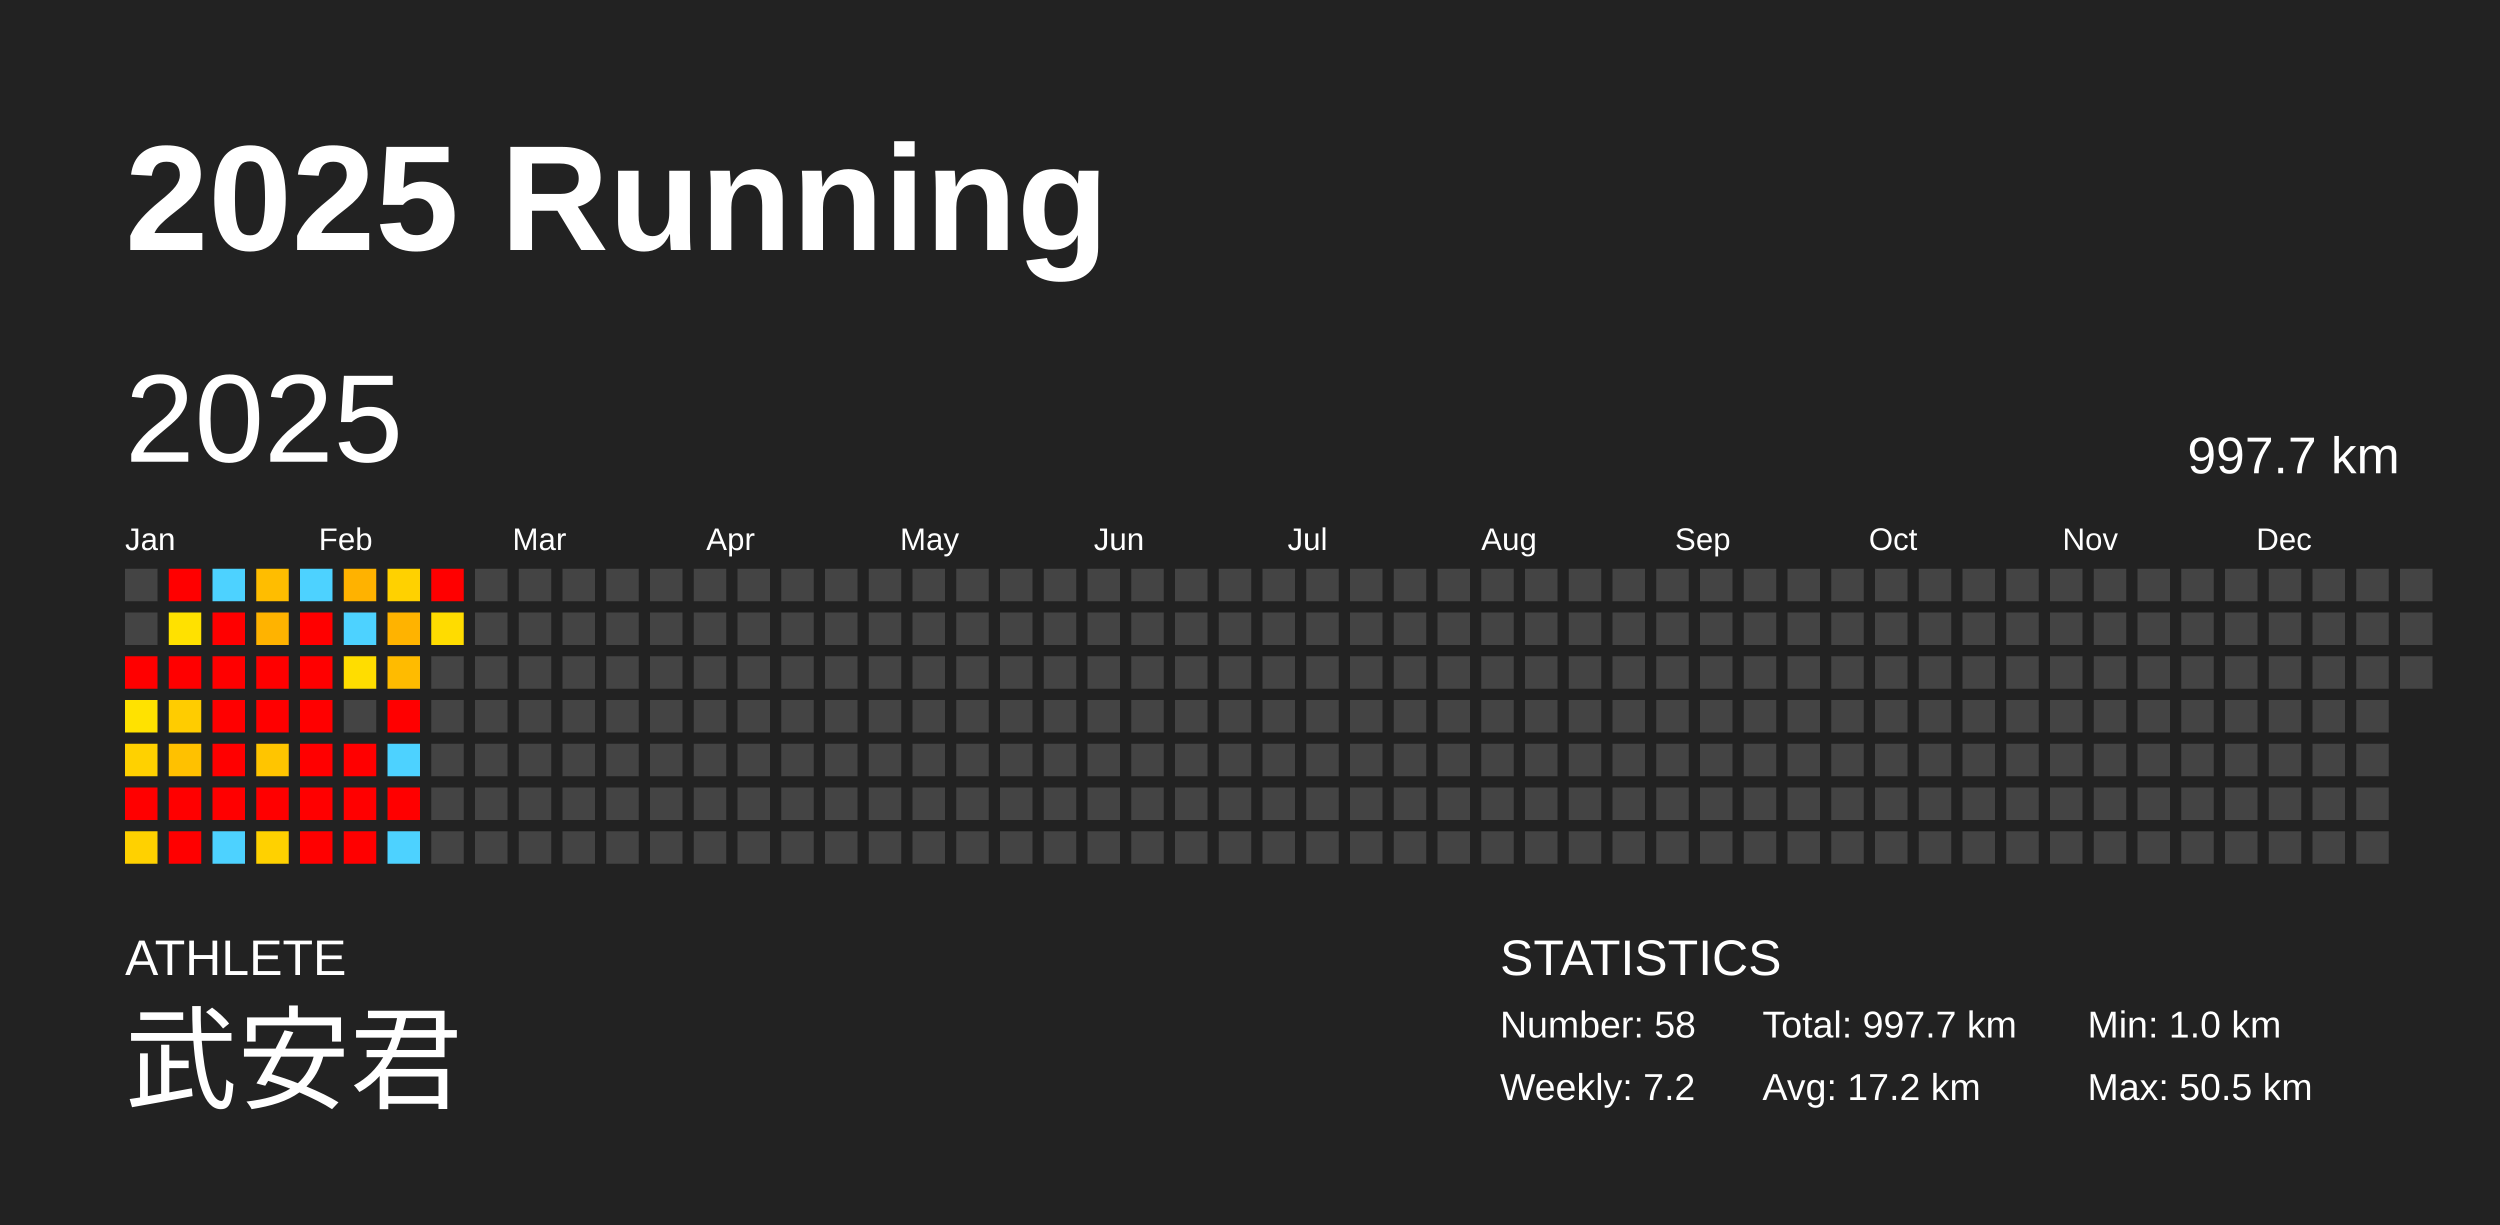
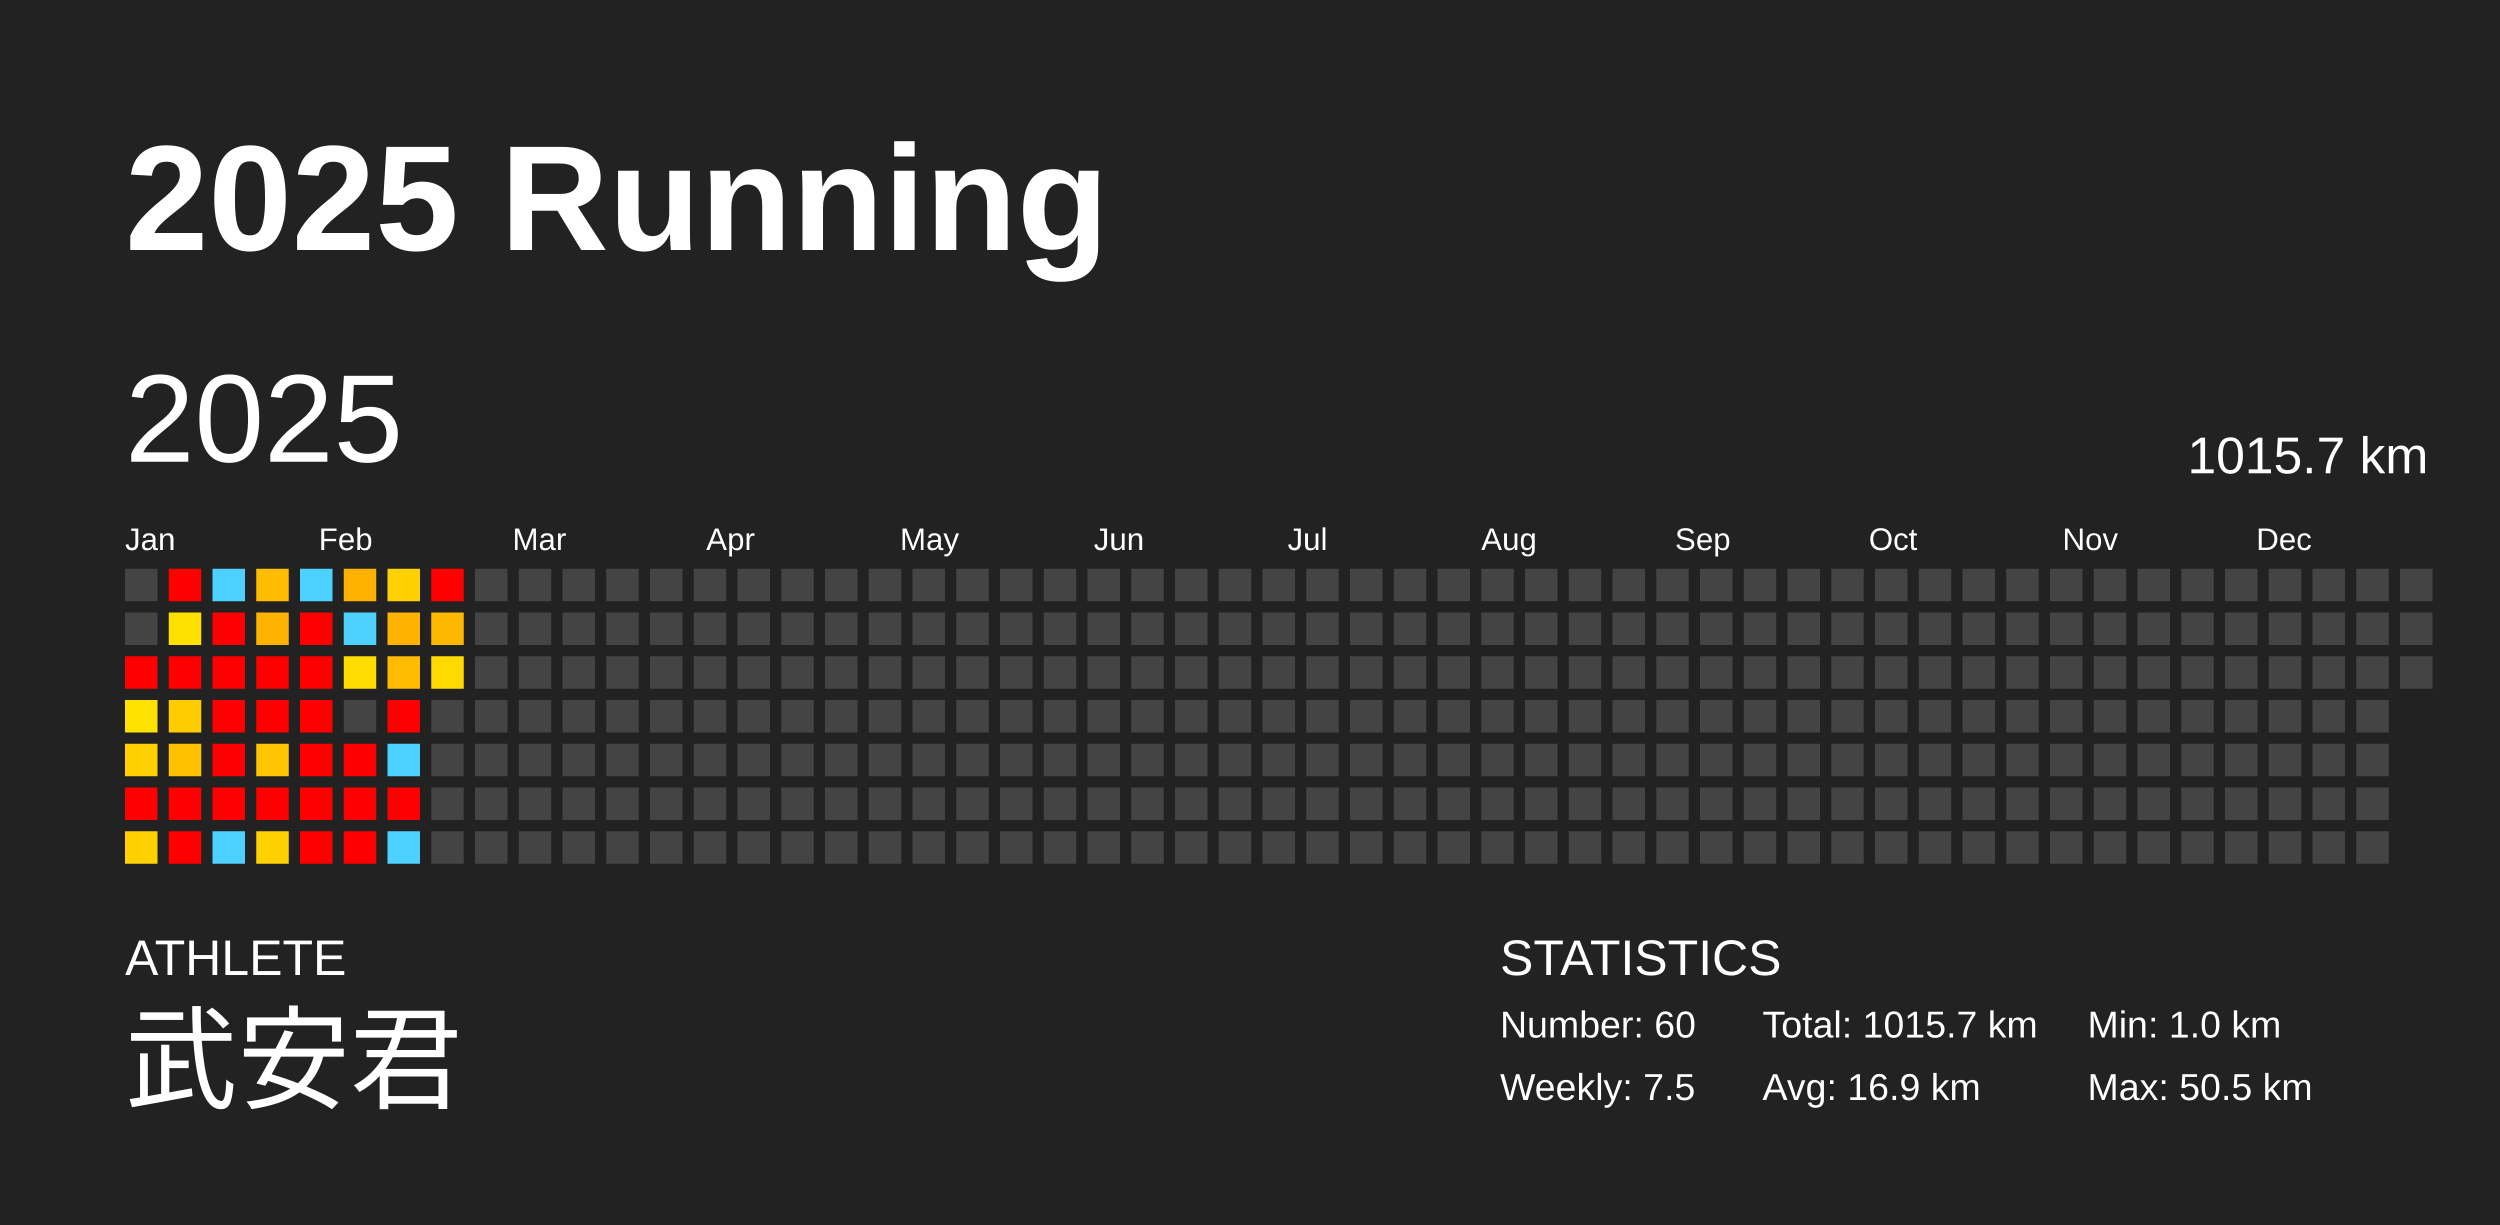
<svg xmlns="http://www.w3.org/2000/svg" baseProfile="full" height="98mm" version="1.1" viewBox="0,0,200,98" width="200mm">
  <defs />
  <rect fill="#222222" height="98" width="200" x="0" y="0" />
  <text fill="#FFFFFF" style="font-size:12px; font-family:Arial; font-weight:bold;" x="10" y="20">2025 Running</text>
  <text fill="#FFFFFF" style="font-size:4px; font-family:Arial" x="10" y="78">ATHLETE</text>
  <text fill="#FFFFFF" style="font-size:9px; font-family:Arial" x="10" y="88">武安君</text>
  <text fill="#FFFFFF" style="font-size:4px; font-family:Arial" x="120" y="78">STATISTICS</text>
-   <text fill="#FFFFFF" style="font-size:3px; font-family:Arial" x="120" y="83">Number: 58</text>
-   <text fill="#FFFFFF" style="font-size:3px; font-family:Arial" x="120" y="88">Weekly: 7.2</text>
-   <text fill="#FFFFFF" style="font-size:3px; font-family:Arial" x="141" y="83">Total: 997.7 km</text>
-   <text fill="#FFFFFF" style="font-size:3px; font-family:Arial" x="141" y="88">Avg: 17.2 km</text>
+   <text fill="#FFFFFF" style="font-size:3px; font-family:Arial" x="120" y="83">Number: 60</text>
+   <text fill="#FFFFFF" style="font-size:3px; font-family:Arial" x="120" y="88">Weekly: 7.5</text>
+   <text fill="#FFFFFF" style="font-size:3px; font-family:Arial" x="141" y="83">Total: 1015.7 km</text>
+   <text fill="#FFFFFF" style="font-size:3px; font-family:Arial" x="141" y="88">Avg: 16.9 km</text>
  <text fill="#FFFFFF" style="font-size:3px; font-family:Arial" x="167" y="83">Min: 1.0 km</text>
  <text fill="#FFFFFF" style="font-size:3px; font-family:Arial" x="167" y="88">Max: 50.5 km</text>
  <text dominant-baseline="hanging" fill="#FFFFFF" style="font-size:10.0px; font-family:Arial;" x="10" y="30">2025</text>
-   <text dominant-baseline="hanging" fill="#FFFFFF" style="font-size:4.125px; font-family:Arial;" x="175" y="35">997.7 km</text>
+   <text dominant-baseline="hanging" fill="#FFFFFF" style="font-size:4.125px; font-family:Arial;" x="175" y="35">1015.7 km</text>
  <text fill="#FFFFFF" style="font-size:2.5px; font-family:Arial" x="10.0" y="44">Jan</text>
  <text fill="#FFFFFF" style="font-size:2.5px; font-family:Arial" x="25.5" y="44">Feb</text>
  <text fill="#FFFFFF" style="font-size:2.5px; font-family:Arial" x="41.0" y="44">Mar</text>
  <text fill="#FFFFFF" style="font-size:2.5px; font-family:Arial" x="56.5" y="44">Apr</text>
  <text fill="#FFFFFF" style="font-size:2.5px; font-family:Arial" x="72.0" y="44">May</text>
  <text fill="#FFFFFF" style="font-size:2.5px; font-family:Arial" x="87.5" y="44">Jun</text>
  <text fill="#FFFFFF" style="font-size:2.5px; font-family:Arial" x="103.0" y="44">Jul</text>
  <text fill="#FFFFFF" style="font-size:2.5px; font-family:Arial" x="118.5" y="44">Aug</text>
  <text fill="#FFFFFF" style="font-size:2.5px; font-family:Arial" x="134.0" y="44">Sep</text>
  <text fill="#FFFFFF" style="font-size:2.5px; font-family:Arial" x="149.5" y="44">Oct</text>
  <text fill="#FFFFFF" style="font-size:2.5px; font-family:Arial" x="165.0" y="44">Nov</text>
  <text fill="#FFFFFF" style="font-size:2.5px; font-family:Arial" x="180.5" y="44">Dec</text>
  <rect fill="#444444" height="2.6" width="2.6" x="10.0" y="45.5" />
  <rect fill="#444444" height="2.6" width="2.6" x="10.0" y="49.0" />
  <rect fill="red" height="2.6" width="2.6" x="10.0" y="52.5" />
  <rect fill="#ffe200" height="2.6" width="2.6" x="10.0" y="56.0" />
  <rect fill="#ffd100" height="2.6" width="2.6" x="10.0" y="59.5" />
  <rect fill="red" height="2.6" width="2.6" x="10.0" y="63.0" />
  <rect fill="#ffd100" height="2.6" width="2.6" x="10.0" y="66.5" />
  <rect fill="red" height="2.6" width="2.6" x="13.5" y="45.5" />
  <rect fill="#ffe100" height="2.6" width="2.6" x="13.5" y="49.0" />
  <rect fill="red" height="2.6" width="2.6" x="13.5" y="52.5" />
  <rect fill="#ffcc00" height="2.6" width="2.6" x="13.5" y="56.0" />
  <rect fill="#ffc100" height="2.6" width="2.6" x="13.5" y="59.5" />
  <rect fill="red" height="2.6" width="2.6" x="13.5" y="63.0" />
  <rect fill="red" height="2.6" width="2.6" x="13.5" y="66.5" />
  <rect fill="#4dd2ff" height="2.6" width="2.6" x="17.0" y="45.5" />
  <rect fill="red" height="2.6" width="2.6" x="17.0" y="49.0" />
  <rect fill="red" height="2.6" width="2.6" x="17.0" y="52.5" />
  <rect fill="red" height="2.6" width="2.6" x="17.0" y="56.0" />
  <rect fill="red" height="2.6" width="2.6" x="17.0" y="59.5" />
  <rect fill="red" height="2.6" width="2.6" x="17.0" y="63.0" />
  <rect fill="#4dd2ff" height="2.6" width="2.6" x="17.0" y="66.5" />
  <rect fill="#ffbd00" height="2.6" width="2.6" x="20.5" y="45.5" />
  <rect fill="#ffb300" height="2.6" width="2.6" x="20.5" y="49.0" />
  <rect fill="red" height="2.6" width="2.6" x="20.5" y="52.5" />
  <rect fill="red" height="2.6" width="2.6" x="20.5" y="56.0" />
  <rect fill="#ffc500" height="2.6" width="2.6" x="20.5" y="59.5" />
  <rect fill="red" height="2.6" width="2.6" x="20.5" y="63.0" />
  <rect fill="#ffd100" height="2.6" width="2.6" x="20.5" y="66.5" />
  <rect fill="#4dd2ff" height="2.6" width="2.6" x="24.0" y="45.5" />
  <rect fill="red" height="2.6" width="2.6" x="24.0" y="49.0" />
  <rect fill="red" height="2.6" width="2.6" x="24.0" y="52.5" />
  <rect fill="red" height="2.6" width="2.6" x="24.0" y="56.0" />
  <rect fill="red" height="2.6" width="2.6" x="24.0" y="59.5" />
  <rect fill="red" height="2.6" width="2.6" x="24.0" y="63.0" />
  <rect fill="red" height="2.6" width="2.6" x="24.0" y="66.5" />
  <rect fill="#ffb200" height="2.6" width="2.6" x="27.5" y="45.5" />
  <rect fill="#4dd2ff" height="2.6" width="2.6" x="27.5" y="49.0" />
  <rect fill="#ffdd00" height="2.6" width="2.6" x="27.5" y="52.5" />
  <rect fill="#444444" height="2.6" width="2.6" x="27.5" y="56.0" />
  <rect fill="red" height="2.6" width="2.6" x="27.5" y="59.5" />
  <rect fill="red" height="2.6" width="2.6" x="27.5" y="63.0" />
  <rect fill="red" height="2.6" width="2.6" x="27.5" y="66.5" />
  <rect fill="#ffd100" height="2.6" width="2.6" x="31.0" y="45.5" />
  <rect fill="#ffb300" height="2.6" width="2.6" x="31.0" y="49.0" />
  <rect fill="#ffbb00" height="2.6" width="2.6" x="31.0" y="52.5" />
  <rect fill="red" height="2.6" width="2.6" x="31.0" y="56.0" />
  <rect fill="#4dd2ff" height="2.6" width="2.6" x="31.0" y="59.5" />
  <rect fill="red" height="2.6" width="2.6" x="31.0" y="63.0" />
  <rect fill="#4dd2ff" height="2.6" width="2.6" x="31.0" y="66.5" />
  <rect fill="red" height="2.6" width="2.6" x="34.5" y="45.5" />
-   <rect fill="#ffdc00" height="2.6" width="2.6" x="34.5" y="49.0" />
-   <rect fill="#444444" height="2.6" width="2.6" x="34.5" y="52.5" />
+   <rect fill="#ffb800" height="2.6" width="2.6" x="34.5" y="49.0" />
+   <rect fill="#ffda00" height="2.6" width="2.6" x="34.5" y="52.5" />
  <rect fill="#444444" height="2.6" width="2.6" x="34.5" y="56.0" />
  <rect fill="#444444" height="2.6" width="2.6" x="34.5" y="59.5" />
  <rect fill="#444444" height="2.6" width="2.6" x="34.5" y="63.0" />
  <rect fill="#444444" height="2.6" width="2.6" x="34.5" y="66.5" />
  <rect fill="#444444" height="2.6" width="2.6" x="38.0" y="45.5" />
  <rect fill="#444444" height="2.6" width="2.6" x="38.0" y="49.0" />
  <rect fill="#444444" height="2.6" width="2.6" x="38.0" y="52.5" />
  <rect fill="#444444" height="2.6" width="2.6" x="38.0" y="56.0" />
  <rect fill="#444444" height="2.6" width="2.6" x="38.0" y="59.5" />
  <rect fill="#444444" height="2.6" width="2.6" x="38.0" y="63.0" />
  <rect fill="#444444" height="2.6" width="2.6" x="38.0" y="66.5" />
  <rect fill="#444444" height="2.6" width="2.6" x="41.5" y="45.5" />
  <rect fill="#444444" height="2.6" width="2.6" x="41.5" y="49.0" />
  <rect fill="#444444" height="2.6" width="2.6" x="41.5" y="52.5" />
  <rect fill="#444444" height="2.6" width="2.6" x="41.5" y="56.0" />
  <rect fill="#444444" height="2.6" width="2.6" x="41.5" y="59.5" />
  <rect fill="#444444" height="2.6" width="2.6" x="41.5" y="63.0" />
  <rect fill="#444444" height="2.6" width="2.6" x="41.5" y="66.5" />
  <rect fill="#444444" height="2.6" width="2.6" x="45.0" y="45.5" />
  <rect fill="#444444" height="2.6" width="2.6" x="45.0" y="49.0" />
  <rect fill="#444444" height="2.6" width="2.6" x="45.0" y="52.5" />
  <rect fill="#444444" height="2.6" width="2.6" x="45.0" y="56.0" />
  <rect fill="#444444" height="2.6" width="2.6" x="45.0" y="59.5" />
  <rect fill="#444444" height="2.6" width="2.6" x="45.0" y="63.0" />
  <rect fill="#444444" height="2.6" width="2.6" x="45.0" y="66.5" />
  <rect fill="#444444" height="2.6" width="2.6" x="48.5" y="45.5" />
  <rect fill="#444444" height="2.6" width="2.6" x="48.5" y="49.0" />
  <rect fill="#444444" height="2.6" width="2.6" x="48.5" y="52.5" />
  <rect fill="#444444" height="2.6" width="2.6" x="48.5" y="56.0" />
  <rect fill="#444444" height="2.6" width="2.6" x="48.5" y="59.5" />
  <rect fill="#444444" height="2.6" width="2.6" x="48.5" y="63.0" />
  <rect fill="#444444" height="2.6" width="2.6" x="48.5" y="66.5" />
  <rect fill="#444444" height="2.6" width="2.6" x="52.0" y="45.5" />
  <rect fill="#444444" height="2.6" width="2.6" x="52.0" y="49.0" />
  <rect fill="#444444" height="2.6" width="2.6" x="52.0" y="52.5" />
  <rect fill="#444444" height="2.6" width="2.6" x="52.0" y="56.0" />
  <rect fill="#444444" height="2.6" width="2.6" x="52.0" y="59.5" />
  <rect fill="#444444" height="2.6" width="2.6" x="52.0" y="63.0" />
  <rect fill="#444444" height="2.6" width="2.6" x="52.0" y="66.5" />
  <rect fill="#444444" height="2.6" width="2.6" x="55.5" y="45.5" />
  <rect fill="#444444" height="2.6" width="2.6" x="55.5" y="49.0" />
  <rect fill="#444444" height="2.6" width="2.6" x="55.5" y="52.5" />
  <rect fill="#444444" height="2.6" width="2.6" x="55.5" y="56.0" />
  <rect fill="#444444" height="2.6" width="2.6" x="55.5" y="59.5" />
  <rect fill="#444444" height="2.6" width="2.6" x="55.5" y="63.0" />
  <rect fill="#444444" height="2.6" width="2.6" x="55.5" y="66.5" />
  <rect fill="#444444" height="2.6" width="2.6" x="59.0" y="45.5" />
  <rect fill="#444444" height="2.6" width="2.6" x="59.0" y="49.0" />
  <rect fill="#444444" height="2.6" width="2.6" x="59.0" y="52.5" />
  <rect fill="#444444" height="2.6" width="2.6" x="59.0" y="56.0" />
  <rect fill="#444444" height="2.6" width="2.6" x="59.0" y="59.5" />
  <rect fill="#444444" height="2.6" width="2.6" x="59.0" y="63.0" />
  <rect fill="#444444" height="2.6" width="2.6" x="59.0" y="66.5" />
  <rect fill="#444444" height="2.6" width="2.6" x="62.5" y="45.5" />
  <rect fill="#444444" height="2.6" width="2.6" x="62.5" y="49.0" />
  <rect fill="#444444" height="2.6" width="2.6" x="62.5" y="52.5" />
  <rect fill="#444444" height="2.6" width="2.6" x="62.5" y="56.0" />
  <rect fill="#444444" height="2.6" width="2.6" x="62.5" y="59.5" />
  <rect fill="#444444" height="2.6" width="2.6" x="62.5" y="63.0" />
  <rect fill="#444444" height="2.6" width="2.6" x="62.5" y="66.5" />
  <rect fill="#444444" height="2.6" width="2.6" x="66.0" y="45.5" />
  <rect fill="#444444" height="2.6" width="2.6" x="66.0" y="49.0" />
  <rect fill="#444444" height="2.6" width="2.6" x="66.0" y="52.5" />
  <rect fill="#444444" height="2.6" width="2.6" x="66.0" y="56.0" />
  <rect fill="#444444" height="2.6" width="2.6" x="66.0" y="59.5" />
  <rect fill="#444444" height="2.6" width="2.6" x="66.0" y="63.0" />
  <rect fill="#444444" height="2.6" width="2.6" x="66.0" y="66.5" />
  <rect fill="#444444" height="2.6" width="2.6" x="69.5" y="45.5" />
  <rect fill="#444444" height="2.6" width="2.6" x="69.5" y="49.0" />
  <rect fill="#444444" height="2.6" width="2.6" x="69.5" y="52.5" />
  <rect fill="#444444" height="2.6" width="2.6" x="69.5" y="56.0" />
  <rect fill="#444444" height="2.6" width="2.6" x="69.5" y="59.5" />
  <rect fill="#444444" height="2.6" width="2.6" x="69.5" y="63.0" />
  <rect fill="#444444" height="2.6" width="2.6" x="69.5" y="66.5" />
  <rect fill="#444444" height="2.6" width="2.6" x="73.0" y="45.5" />
  <rect fill="#444444" height="2.6" width="2.6" x="73.0" y="49.0" />
  <rect fill="#444444" height="2.6" width="2.6" x="73.0" y="52.5" />
  <rect fill="#444444" height="2.6" width="2.6" x="73.0" y="56.0" />
  <rect fill="#444444" height="2.6" width="2.6" x="73.0" y="59.5" />
  <rect fill="#444444" height="2.6" width="2.6" x="73.0" y="63.0" />
  <rect fill="#444444" height="2.6" width="2.6" x="73.0" y="66.5" />
  <rect fill="#444444" height="2.6" width="2.6" x="76.5" y="45.5" />
  <rect fill="#444444" height="2.6" width="2.6" x="76.5" y="49.0" />
  <rect fill="#444444" height="2.6" width="2.6" x="76.5" y="52.5" />
  <rect fill="#444444" height="2.6" width="2.6" x="76.5" y="56.0" />
  <rect fill="#444444" height="2.6" width="2.6" x="76.5" y="59.5" />
  <rect fill="#444444" height="2.6" width="2.6" x="76.5" y="63.0" />
  <rect fill="#444444" height="2.6" width="2.6" x="76.5" y="66.5" />
  <rect fill="#444444" height="2.6" width="2.6" x="80.0" y="45.5" />
  <rect fill="#444444" height="2.6" width="2.6" x="80.0" y="49.0" />
  <rect fill="#444444" height="2.6" width="2.6" x="80.0" y="52.5" />
  <rect fill="#444444" height="2.6" width="2.6" x="80.0" y="56.0" />
  <rect fill="#444444" height="2.6" width="2.6" x="80.0" y="59.5" />
  <rect fill="#444444" height="2.6" width="2.6" x="80.0" y="63.0" />
  <rect fill="#444444" height="2.6" width="2.6" x="80.0" y="66.5" />
  <rect fill="#444444" height="2.6" width="2.6" x="83.5" y="45.5" />
  <rect fill="#444444" height="2.6" width="2.6" x="83.5" y="49.0" />
  <rect fill="#444444" height="2.6" width="2.6" x="83.5" y="52.5" />
  <rect fill="#444444" height="2.6" width="2.6" x="83.5" y="56.0" />
  <rect fill="#444444" height="2.6" width="2.6" x="83.5" y="59.5" />
  <rect fill="#444444" height="2.6" width="2.6" x="83.5" y="63.0" />
  <rect fill="#444444" height="2.6" width="2.6" x="83.5" y="66.5" />
  <rect fill="#444444" height="2.6" width="2.6" x="87.0" y="45.5" />
  <rect fill="#444444" height="2.6" width="2.6" x="87.0" y="49.0" />
  <rect fill="#444444" height="2.6" width="2.6" x="87.0" y="52.5" />
  <rect fill="#444444" height="2.6" width="2.6" x="87.0" y="56.0" />
  <rect fill="#444444" height="2.6" width="2.6" x="87.0" y="59.5" />
  <rect fill="#444444" height="2.6" width="2.6" x="87.0" y="63.0" />
  <rect fill="#444444" height="2.6" width="2.6" x="87.0" y="66.5" />
  <rect fill="#444444" height="2.6" width="2.6" x="90.5" y="45.5" />
  <rect fill="#444444" height="2.6" width="2.6" x="90.5" y="49.0" />
  <rect fill="#444444" height="2.6" width="2.6" x="90.5" y="52.5" />
  <rect fill="#444444" height="2.6" width="2.6" x="90.5" y="56.0" />
  <rect fill="#444444" height="2.6" width="2.6" x="90.5" y="59.5" />
  <rect fill="#444444" height="2.6" width="2.6" x="90.5" y="63.0" />
  <rect fill="#444444" height="2.6" width="2.6" x="90.5" y="66.5" />
  <rect fill="#444444" height="2.6" width="2.6" x="94.0" y="45.5" />
  <rect fill="#444444" height="2.6" width="2.6" x="94.0" y="49.0" />
  <rect fill="#444444" height="2.6" width="2.6" x="94.0" y="52.5" />
  <rect fill="#444444" height="2.6" width="2.6" x="94.0" y="56.0" />
  <rect fill="#444444" height="2.6" width="2.6" x="94.0" y="59.5" />
  <rect fill="#444444" height="2.6" width="2.6" x="94.0" y="63.0" />
  <rect fill="#444444" height="2.6" width="2.6" x="94.0" y="66.5" />
  <rect fill="#444444" height="2.6" width="2.6" x="97.5" y="45.5" />
  <rect fill="#444444" height="2.6" width="2.6" x="97.5" y="49.0" />
  <rect fill="#444444" height="2.6" width="2.6" x="97.5" y="52.5" />
  <rect fill="#444444" height="2.6" width="2.6" x="97.5" y="56.0" />
  <rect fill="#444444" height="2.6" width="2.6" x="97.5" y="59.5" />
  <rect fill="#444444" height="2.6" width="2.6" x="97.5" y="63.0" />
  <rect fill="#444444" height="2.6" width="2.6" x="97.5" y="66.5" />
  <rect fill="#444444" height="2.6" width="2.6" x="101.0" y="45.5" />
  <rect fill="#444444" height="2.6" width="2.6" x="101.0" y="49.0" />
  <rect fill="#444444" height="2.6" width="2.6" x="101.0" y="52.5" />
  <rect fill="#444444" height="2.6" width="2.6" x="101.0" y="56.0" />
  <rect fill="#444444" height="2.6" width="2.6" x="101.0" y="59.5" />
  <rect fill="#444444" height="2.6" width="2.6" x="101.0" y="63.0" />
  <rect fill="#444444" height="2.6" width="2.6" x="101.0" y="66.5" />
  <rect fill="#444444" height="2.6" width="2.6" x="104.5" y="45.5" />
  <rect fill="#444444" height="2.6" width="2.6" x="104.5" y="49.0" />
  <rect fill="#444444" height="2.6" width="2.6" x="104.5" y="52.5" />
  <rect fill="#444444" height="2.6" width="2.6" x="104.5" y="56.0" />
  <rect fill="#444444" height="2.6" width="2.6" x="104.5" y="59.5" />
  <rect fill="#444444" height="2.6" width="2.6" x="104.5" y="63.0" />
  <rect fill="#444444" height="2.6" width="2.6" x="104.5" y="66.5" />
  <rect fill="#444444" height="2.6" width="2.6" x="108.0" y="45.5" />
  <rect fill="#444444" height="2.6" width="2.6" x="108.0" y="49.0" />
  <rect fill="#444444" height="2.6" width="2.6" x="108.0" y="52.5" />
  <rect fill="#444444" height="2.6" width="2.6" x="108.0" y="56.0" />
  <rect fill="#444444" height="2.6" width="2.6" x="108.0" y="59.5" />
  <rect fill="#444444" height="2.6" width="2.6" x="108.0" y="63.0" />
  <rect fill="#444444" height="2.6" width="2.6" x="108.0" y="66.5" />
  <rect fill="#444444" height="2.6" width="2.6" x="111.5" y="45.5" />
  <rect fill="#444444" height="2.6" width="2.6" x="111.5" y="49.0" />
  <rect fill="#444444" height="2.6" width="2.6" x="111.5" y="52.5" />
  <rect fill="#444444" height="2.6" width="2.6" x="111.5" y="56.0" />
  <rect fill="#444444" height="2.6" width="2.6" x="111.5" y="59.5" />
  <rect fill="#444444" height="2.6" width="2.6" x="111.5" y="63.0" />
  <rect fill="#444444" height="2.6" width="2.6" x="111.5" y="66.5" />
  <rect fill="#444444" height="2.6" width="2.6" x="115.0" y="45.5" />
  <rect fill="#444444" height="2.6" width="2.6" x="115.0" y="49.0" />
  <rect fill="#444444" height="2.6" width="2.6" x="115.0" y="52.5" />
  <rect fill="#444444" height="2.6" width="2.6" x="115.0" y="56.0" />
  <rect fill="#444444" height="2.6" width="2.6" x="115.0" y="59.5" />
  <rect fill="#444444" height="2.6" width="2.6" x="115.0" y="63.0" />
  <rect fill="#444444" height="2.6" width="2.6" x="115.0" y="66.5" />
  <rect fill="#444444" height="2.6" width="2.6" x="118.5" y="45.5" />
  <rect fill="#444444" height="2.6" width="2.6" x="118.5" y="49.0" />
  <rect fill="#444444" height="2.6" width="2.6" x="118.5" y="52.5" />
  <rect fill="#444444" height="2.6" width="2.6" x="118.5" y="56.0" />
  <rect fill="#444444" height="2.6" width="2.6" x="118.5" y="59.5" />
  <rect fill="#444444" height="2.6" width="2.6" x="118.5" y="63.0" />
  <rect fill="#444444" height="2.6" width="2.6" x="118.5" y="66.5" />
  <rect fill="#444444" height="2.6" width="2.6" x="122.0" y="45.5" />
  <rect fill="#444444" height="2.6" width="2.6" x="122.0" y="49.0" />
  <rect fill="#444444" height="2.6" width="2.6" x="122.0" y="52.5" />
  <rect fill="#444444" height="2.6" width="2.6" x="122.0" y="56.0" />
  <rect fill="#444444" height="2.6" width="2.6" x="122.0" y="59.5" />
  <rect fill="#444444" height="2.6" width="2.6" x="122.0" y="63.0" />
  <rect fill="#444444" height="2.6" width="2.6" x="122.0" y="66.5" />
  <rect fill="#444444" height="2.6" width="2.6" x="125.5" y="45.5" />
  <rect fill="#444444" height="2.6" width="2.6" x="125.5" y="49.0" />
  <rect fill="#444444" height="2.6" width="2.6" x="125.5" y="52.5" />
  <rect fill="#444444" height="2.6" width="2.6" x="125.5" y="56.0" />
  <rect fill="#444444" height="2.6" width="2.6" x="125.5" y="59.5" />
  <rect fill="#444444" height="2.6" width="2.6" x="125.5" y="63.0" />
  <rect fill="#444444" height="2.6" width="2.6" x="125.5" y="66.5" />
  <rect fill="#444444" height="2.6" width="2.6" x="129.0" y="45.5" />
  <rect fill="#444444" height="2.6" width="2.6" x="129.0" y="49.0" />
  <rect fill="#444444" height="2.6" width="2.6" x="129.0" y="52.5" />
  <rect fill="#444444" height="2.6" width="2.6" x="129.0" y="56.0" />
  <rect fill="#444444" height="2.6" width="2.6" x="129.0" y="59.5" />
  <rect fill="#444444" height="2.6" width="2.6" x="129.0" y="63.0" />
  <rect fill="#444444" height="2.6" width="2.6" x="129.0" y="66.5" />
  <rect fill="#444444" height="2.6" width="2.6" x="132.5" y="45.5" />
  <rect fill="#444444" height="2.6" width="2.6" x="132.5" y="49.0" />
  <rect fill="#444444" height="2.6" width="2.6" x="132.5" y="52.5" />
  <rect fill="#444444" height="2.6" width="2.6" x="132.5" y="56.0" />
  <rect fill="#444444" height="2.6" width="2.6" x="132.5" y="59.5" />
  <rect fill="#444444" height="2.6" width="2.6" x="132.5" y="63.0" />
  <rect fill="#444444" height="2.6" width="2.6" x="132.5" y="66.5" />
  <rect fill="#444444" height="2.6" width="2.6" x="136.0" y="45.5" />
  <rect fill="#444444" height="2.6" width="2.6" x="136.0" y="49.0" />
  <rect fill="#444444" height="2.6" width="2.6" x="136.0" y="52.5" />
  <rect fill="#444444" height="2.6" width="2.6" x="136.0" y="56.0" />
  <rect fill="#444444" height="2.6" width="2.6" x="136.0" y="59.5" />
  <rect fill="#444444" height="2.6" width="2.6" x="136.0" y="63.0" />
  <rect fill="#444444" height="2.6" width="2.6" x="136.0" y="66.5" />
  <rect fill="#444444" height="2.6" width="2.6" x="139.5" y="45.5" />
  <rect fill="#444444" height="2.6" width="2.6" x="139.5" y="49.0" />
  <rect fill="#444444" height="2.6" width="2.6" x="139.5" y="52.5" />
  <rect fill="#444444" height="2.6" width="2.6" x="139.5" y="56.0" />
  <rect fill="#444444" height="2.6" width="2.6" x="139.5" y="59.5" />
  <rect fill="#444444" height="2.6" width="2.6" x="139.5" y="63.0" />
  <rect fill="#444444" height="2.6" width="2.6" x="139.5" y="66.5" />
  <rect fill="#444444" height="2.6" width="2.6" x="143.0" y="45.5" />
  <rect fill="#444444" height="2.6" width="2.6" x="143.0" y="49.0" />
  <rect fill="#444444" height="2.6" width="2.6" x="143.0" y="52.5" />
  <rect fill="#444444" height="2.6" width="2.6" x="143.0" y="56.0" />
  <rect fill="#444444" height="2.6" width="2.6" x="143.0" y="59.5" />
  <rect fill="#444444" height="2.6" width="2.6" x="143.0" y="63.0" />
  <rect fill="#444444" height="2.6" width="2.6" x="143.0" y="66.5" />
  <rect fill="#444444" height="2.6" width="2.6" x="146.5" y="45.5" />
  <rect fill="#444444" height="2.6" width="2.6" x="146.5" y="49.0" />
  <rect fill="#444444" height="2.6" width="2.6" x="146.5" y="52.5" />
  <rect fill="#444444" height="2.6" width="2.6" x="146.5" y="56.0" />
  <rect fill="#444444" height="2.6" width="2.6" x="146.5" y="59.5" />
  <rect fill="#444444" height="2.6" width="2.6" x="146.5" y="63.0" />
  <rect fill="#444444" height="2.6" width="2.6" x="146.5" y="66.5" />
  <rect fill="#444444" height="2.6" width="2.6" x="150.0" y="45.5" />
  <rect fill="#444444" height="2.6" width="2.6" x="150.0" y="49.0" />
  <rect fill="#444444" height="2.6" width="2.6" x="150.0" y="52.5" />
  <rect fill="#444444" height="2.6" width="2.6" x="150.0" y="56.0" />
  <rect fill="#444444" height="2.6" width="2.6" x="150.0" y="59.5" />
  <rect fill="#444444" height="2.6" width="2.6" x="150.0" y="63.0" />
  <rect fill="#444444" height="2.6" width="2.6" x="150.0" y="66.5" />
  <rect fill="#444444" height="2.6" width="2.6" x="153.5" y="45.5" />
  <rect fill="#444444" height="2.6" width="2.6" x="153.5" y="49.0" />
  <rect fill="#444444" height="2.6" width="2.6" x="153.5" y="52.5" />
  <rect fill="#444444" height="2.6" width="2.6" x="153.5" y="56.0" />
  <rect fill="#444444" height="2.6" width="2.6" x="153.5" y="59.5" />
  <rect fill="#444444" height="2.6" width="2.6" x="153.5" y="63.0" />
  <rect fill="#444444" height="2.6" width="2.6" x="153.5" y="66.5" />
  <rect fill="#444444" height="2.6" width="2.6" x="157.0" y="45.5" />
  <rect fill="#444444" height="2.6" width="2.6" x="157.0" y="49.0" />
  <rect fill="#444444" height="2.6" width="2.6" x="157.0" y="52.5" />
  <rect fill="#444444" height="2.6" width="2.6" x="157.0" y="56.0" />
  <rect fill="#444444" height="2.6" width="2.6" x="157.0" y="59.5" />
  <rect fill="#444444" height="2.6" width="2.6" x="157.0" y="63.0" />
  <rect fill="#444444" height="2.6" width="2.6" x="157.0" y="66.5" />
  <rect fill="#444444" height="2.6" width="2.6" x="160.5" y="45.5" />
  <rect fill="#444444" height="2.6" width="2.6" x="160.5" y="49.0" />
  <rect fill="#444444" height="2.6" width="2.6" x="160.5" y="52.5" />
  <rect fill="#444444" height="2.6" width="2.6" x="160.5" y="56.0" />
  <rect fill="#444444" height="2.6" width="2.6" x="160.5" y="59.5" />
  <rect fill="#444444" height="2.6" width="2.6" x="160.5" y="63.0" />
  <rect fill="#444444" height="2.6" width="2.6" x="160.5" y="66.5" />
  <rect fill="#444444" height="2.6" width="2.6" x="164.0" y="45.5" />
  <rect fill="#444444" height="2.6" width="2.6" x="164.0" y="49.0" />
  <rect fill="#444444" height="2.6" width="2.6" x="164.0" y="52.5" />
  <rect fill="#444444" height="2.6" width="2.6" x="164.0" y="56.0" />
  <rect fill="#444444" height="2.6" width="2.6" x="164.0" y="59.5" />
  <rect fill="#444444" height="2.6" width="2.6" x="164.0" y="63.0" />
  <rect fill="#444444" height="2.6" width="2.6" x="164.0" y="66.5" />
  <rect fill="#444444" height="2.6" width="2.6" x="167.5" y="45.5" />
  <rect fill="#444444" height="2.6" width="2.6" x="167.5" y="49.0" />
  <rect fill="#444444" height="2.6" width="2.6" x="167.5" y="52.5" />
  <rect fill="#444444" height="2.6" width="2.6" x="167.5" y="56.0" />
  <rect fill="#444444" height="2.6" width="2.6" x="167.5" y="59.5" />
  <rect fill="#444444" height="2.6" width="2.6" x="167.5" y="63.0" />
  <rect fill="#444444" height="2.6" width="2.6" x="167.5" y="66.5" />
  <rect fill="#444444" height="2.6" width="2.6" x="171.0" y="45.5" />
  <rect fill="#444444" height="2.6" width="2.6" x="171.0" y="49.0" />
  <rect fill="#444444" height="2.6" width="2.6" x="171.0" y="52.5" />
  <rect fill="#444444" height="2.6" width="2.6" x="171.0" y="56.0" />
  <rect fill="#444444" height="2.6" width="2.6" x="171.0" y="59.5" />
  <rect fill="#444444" height="2.6" width="2.6" x="171.0" y="63.0" />
  <rect fill="#444444" height="2.6" width="2.6" x="171.0" y="66.5" />
  <rect fill="#444444" height="2.6" width="2.6" x="174.5" y="45.5" />
  <rect fill="#444444" height="2.6" width="2.6" x="174.5" y="49.0" />
  <rect fill="#444444" height="2.6" width="2.6" x="174.5" y="52.5" />
  <rect fill="#444444" height="2.6" width="2.6" x="174.5" y="56.0" />
  <rect fill="#444444" height="2.6" width="2.6" x="174.5" y="59.5" />
  <rect fill="#444444" height="2.6" width="2.6" x="174.5" y="63.0" />
  <rect fill="#444444" height="2.6" width="2.6" x="174.5" y="66.5" />
  <rect fill="#444444" height="2.6" width="2.6" x="178.0" y="45.5" />
  <rect fill="#444444" height="2.6" width="2.6" x="178.0" y="49.0" />
  <rect fill="#444444" height="2.6" width="2.6" x="178.0" y="52.5" />
  <rect fill="#444444" height="2.6" width="2.6" x="178.0" y="56.0" />
  <rect fill="#444444" height="2.6" width="2.6" x="178.0" y="59.5" />
  <rect fill="#444444" height="2.6" width="2.6" x="178.0" y="63.0" />
  <rect fill="#444444" height="2.6" width="2.6" x="178.0" y="66.5" />
  <rect fill="#444444" height="2.6" width="2.6" x="181.5" y="45.5" />
  <rect fill="#444444" height="2.6" width="2.6" x="181.5" y="49.0" />
  <rect fill="#444444" height="2.6" width="2.6" x="181.5" y="52.5" />
  <rect fill="#444444" height="2.6" width="2.6" x="181.5" y="56.0" />
  <rect fill="#444444" height="2.6" width="2.6" x="181.5" y="59.5" />
  <rect fill="#444444" height="2.6" width="2.6" x="181.5" y="63.0" />
  <rect fill="#444444" height="2.6" width="2.6" x="181.5" y="66.5" />
  <rect fill="#444444" height="2.6" width="2.6" x="185.0" y="45.5" />
  <rect fill="#444444" height="2.6" width="2.6" x="185.0" y="49.0" />
  <rect fill="#444444" height="2.6" width="2.6" x="185.0" y="52.5" />
  <rect fill="#444444" height="2.6" width="2.6" x="185.0" y="56.0" />
  <rect fill="#444444" height="2.6" width="2.6" x="185.0" y="59.5" />
  <rect fill="#444444" height="2.6" width="2.6" x="185.0" y="63.0" />
  <rect fill="#444444" height="2.6" width="2.6" x="185.0" y="66.5" />
  <rect fill="#444444" height="2.6" width="2.6" x="188.5" y="45.5" />
  <rect fill="#444444" height="2.6" width="2.6" x="188.5" y="49.0" />
  <rect fill="#444444" height="2.6" width="2.6" x="188.5" y="52.5" />
  <rect fill="#444444" height="2.6" width="2.6" x="188.5" y="56.0" />
  <rect fill="#444444" height="2.6" width="2.6" x="188.5" y="59.5" />
  <rect fill="#444444" height="2.6" width="2.6" x="188.5" y="63.0" />
  <rect fill="#444444" height="2.6" width="2.6" x="188.5" y="66.5" />
  <rect fill="#444444" height="2.6" width="2.6" x="192.0" y="45.5" />
  <rect fill="#444444" height="2.6" width="2.6" x="192.0" y="49.0" />
  <rect fill="#444444" height="2.6" width="2.6" x="192.0" y="52.5" />
</svg>
